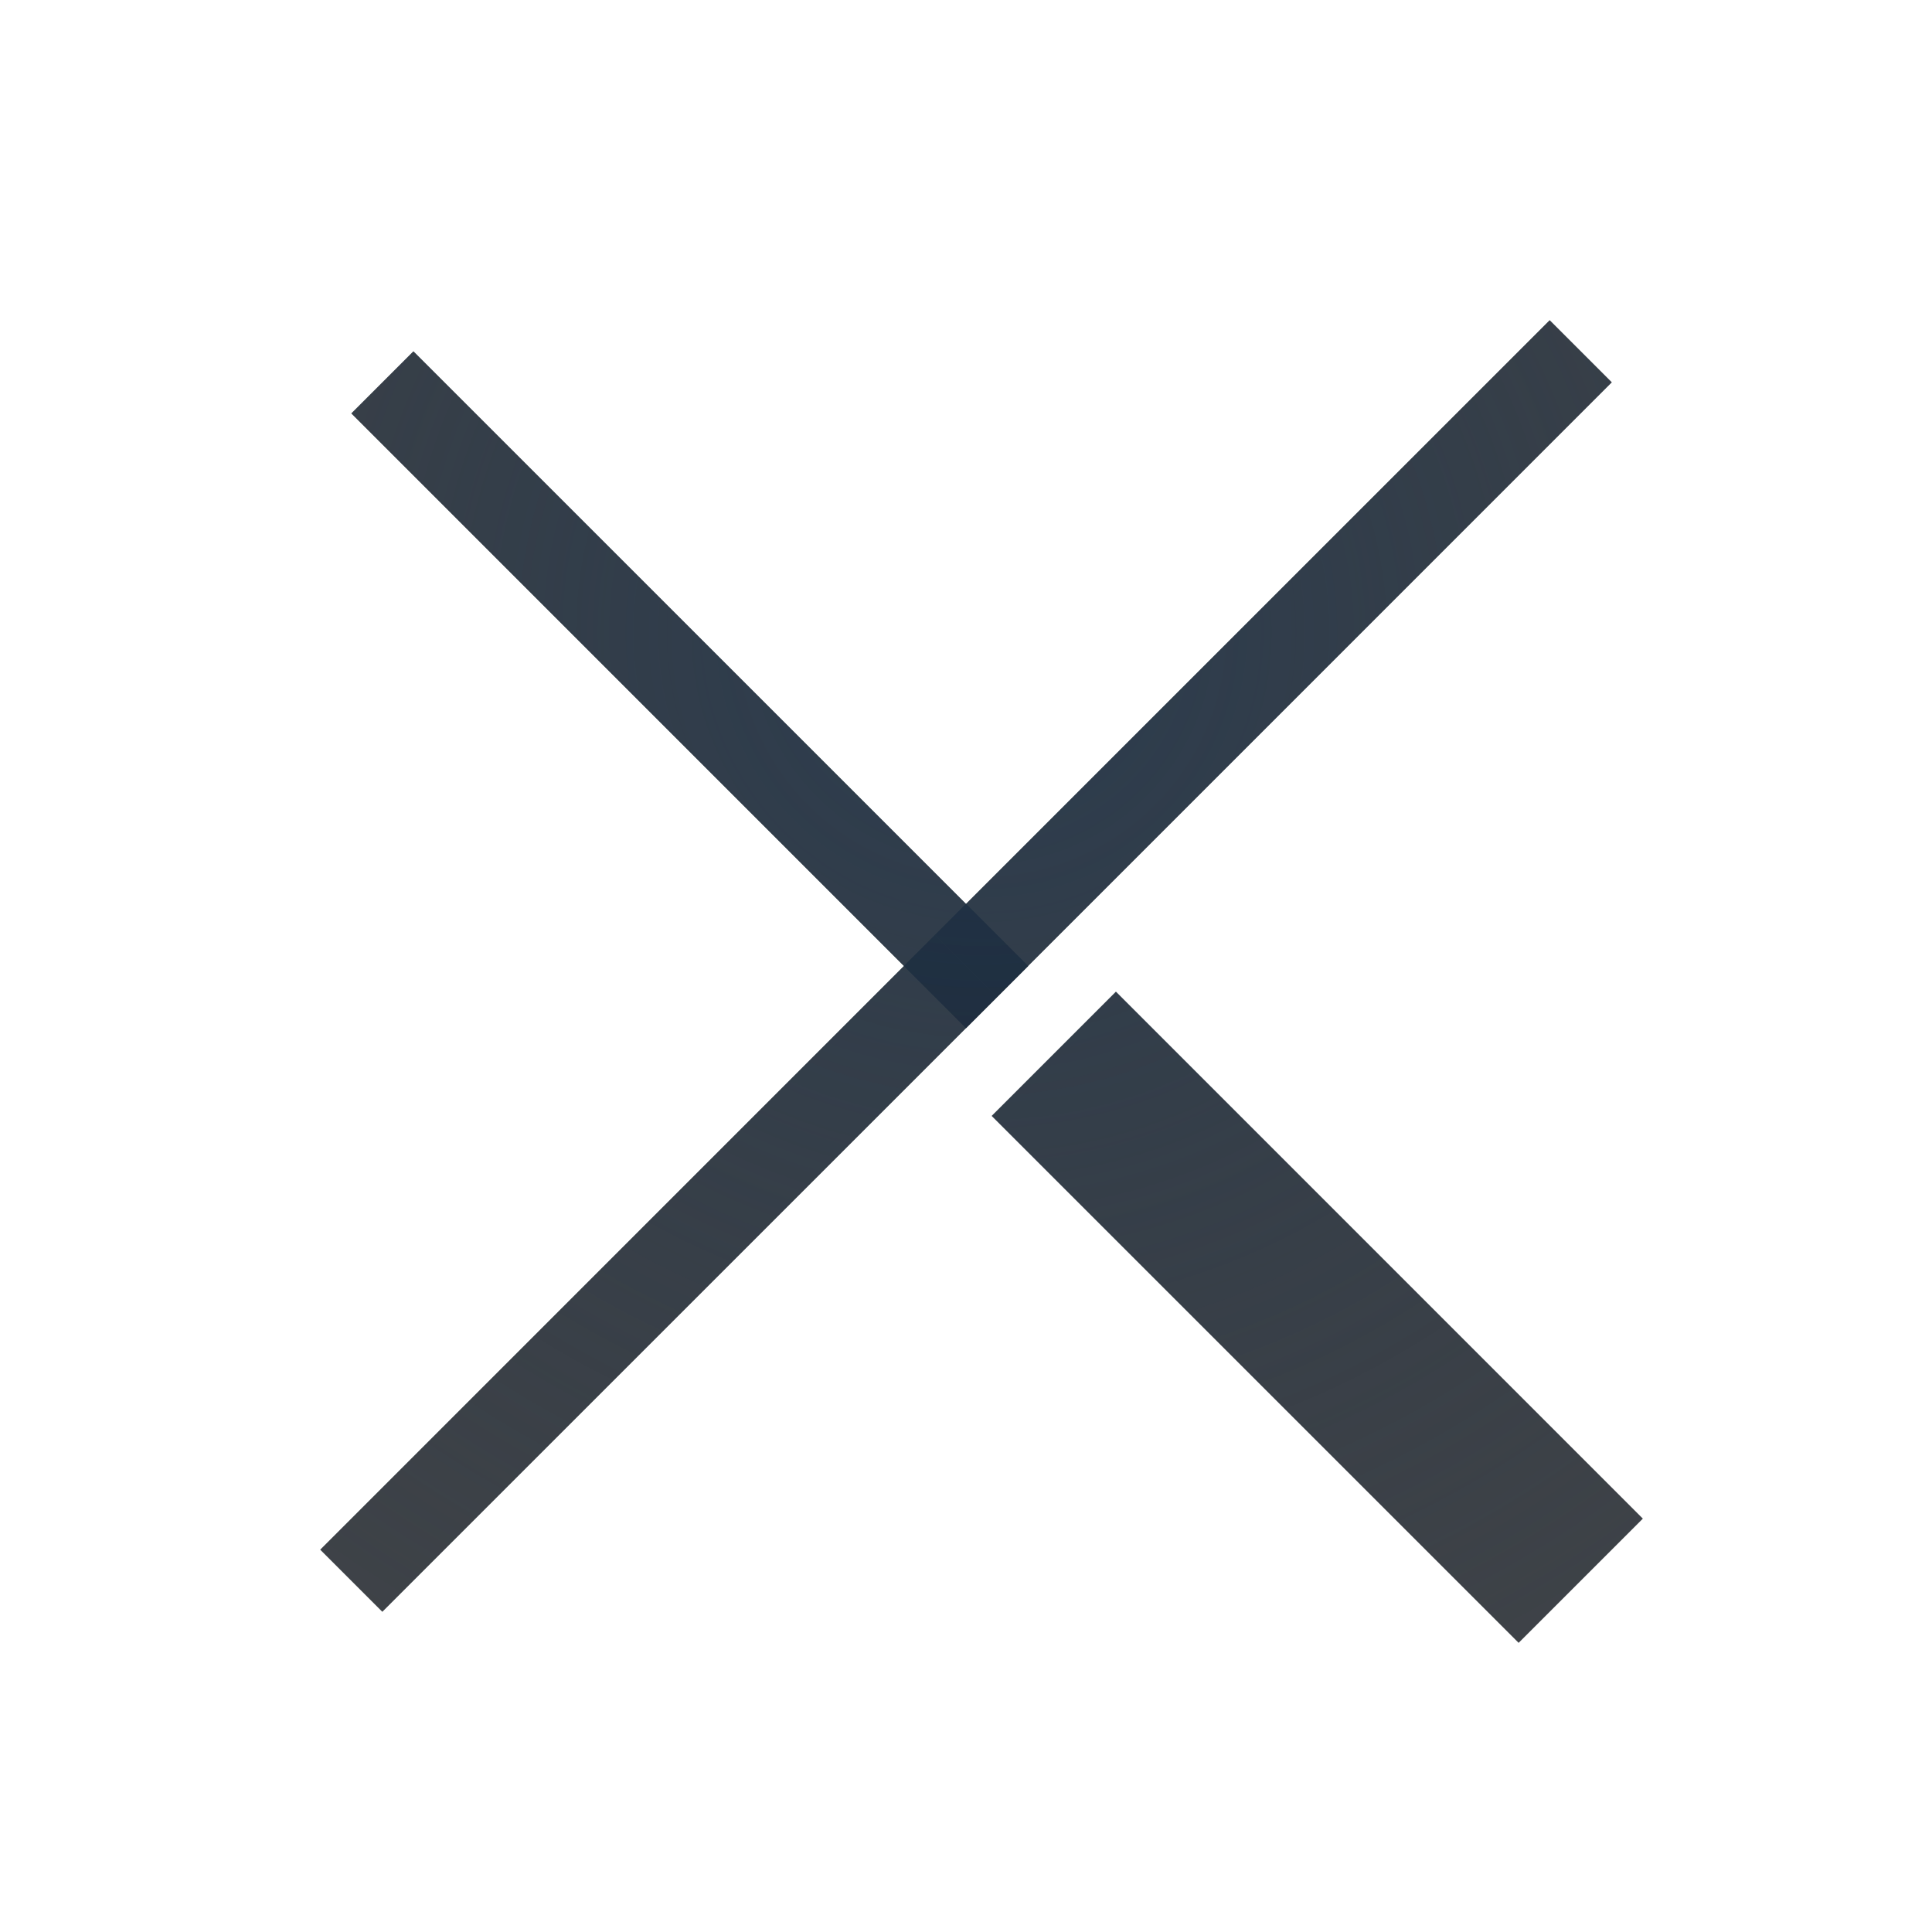
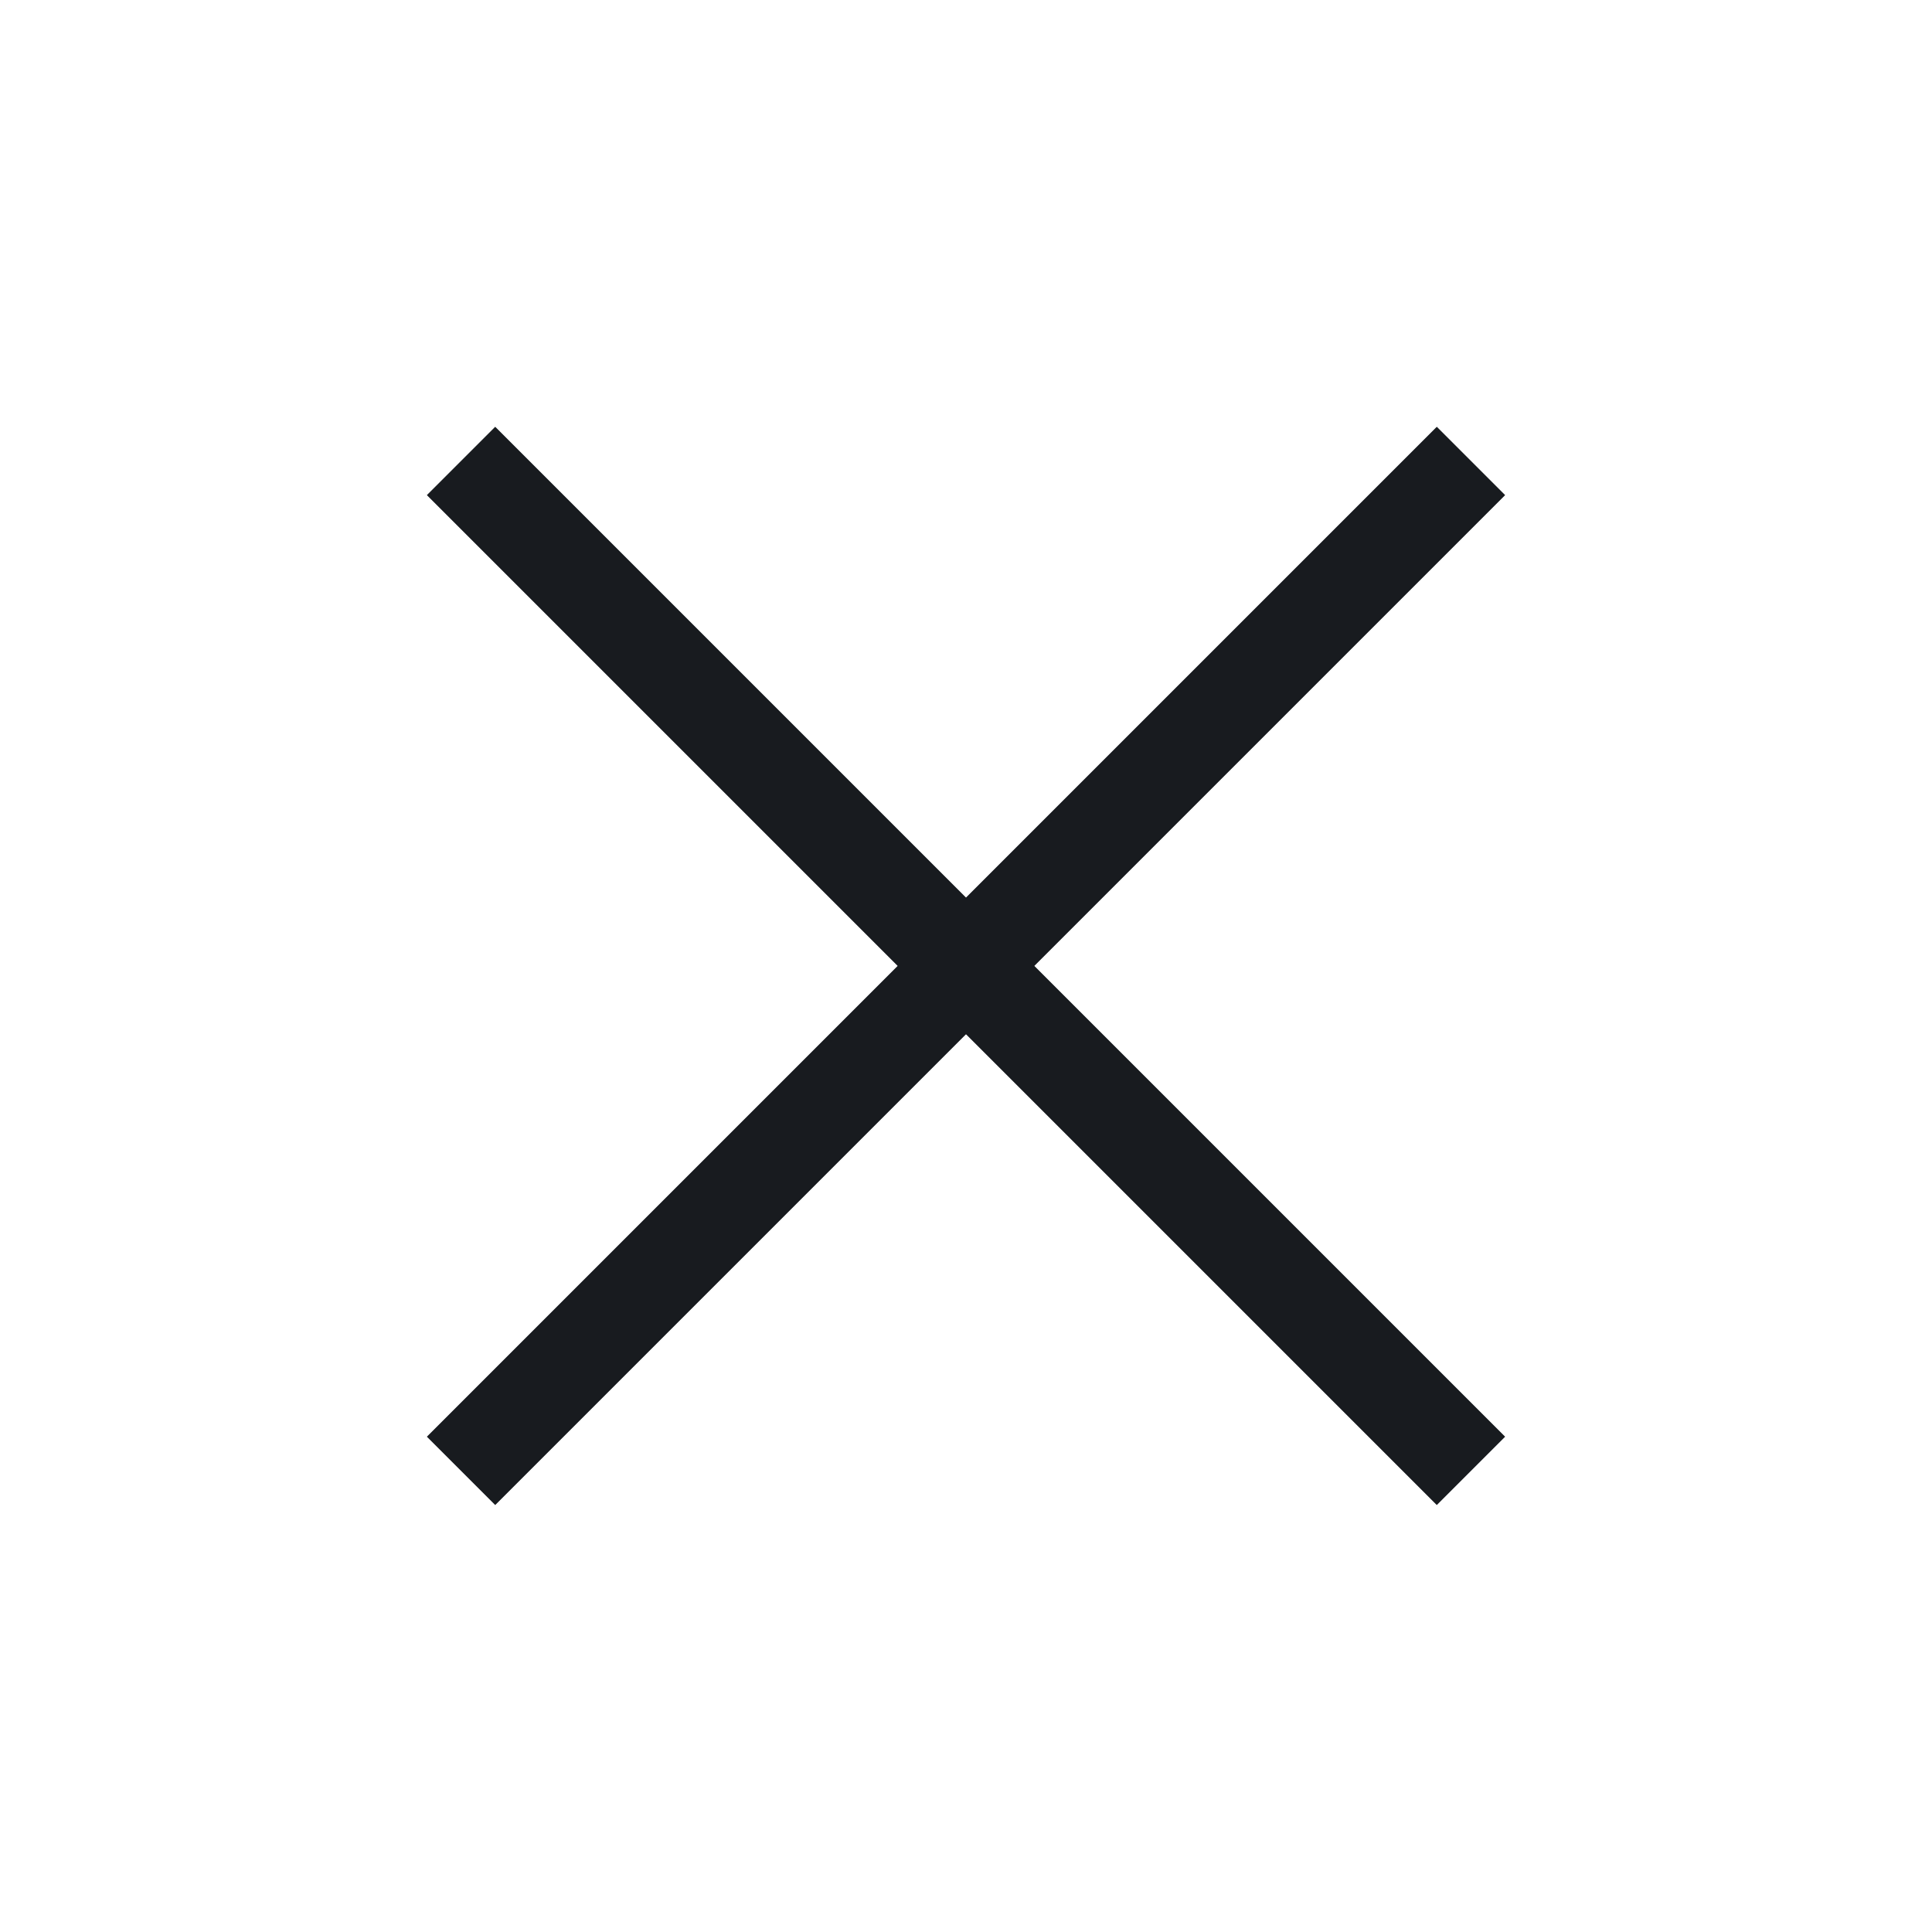
- <svg xmlns="http://www.w3.org/2000/svg" xmlns:xlink="http://www.w3.org/1999/xlink" width="22" height="22" version="1.0">
-   <defs>
-     <radialGradient id="b" cx="12.884" cy="8.972" r="8" gradientTransform="matrix(1.8949,0,0,1.8949,-12.631,-11.481)" gradientUnits="userSpaceOnUse">
-       <stop stop-color="#ffffff" stop-opacity=".749" offset="0" />
-       <stop stop-color="#ffffff" stop-opacity=".605" offset="1" />
-     </radialGradient>
-     <radialGradient id="a" cx="12.177" cy="9.618" r="8.53" gradientTransform="matrix(1.9429,0,0,1.9429,-11.482,-10.487)" gradientUnits="userSpaceOnUse">
-       <stop stop-color="#213851" stop-opacity=".906" offset="0" />
-       <stop stop-color="#27303a" stop-opacity="0" offset="1" />
-     </radialGradient>
-     <radialGradient id="d" cx="12.177" cy="9.618" r="8.53" gradientTransform="matrix(1.9429,0,0,1.9429,-12.482,-11.487)" gradientUnits="userSpaceOnUse" xlink:href="#a" />
-     <radialGradient id="c" cx="12.884" cy="8.972" r="8" gradientTransform="matrix(1.8949,0,0,1.8949,-13.631,-12.481)" gradientUnits="userSpaceOnUse" xlink:href="#b" />
+ <svg xmlns="http://www.w3.org/2000/svg" id="c" width="22" height="22" version="1.0">
+   <defs id="f">
+     <style id="current-color-scheme" type="text/css">.ColorScheme-Text {
+ 			color:#090d11;
+ 			}
+ 			.ColorScheme-Background{
+ 			color:#ffffff;
+ 			}</style>
  </defs>
-   <path d="m5.729 17.619 7-7" fill="none" stroke="url(#c)" stroke-opacity=".722" style="paint-order:normal" />
-   <path d="m12.729 10.619 7-7" fill="none" stroke="url(#c)" stroke-opacity=".722" style="paint-order:normal" />
-   <path d="m11.729 9.619-6-6" fill="none" stroke="url(#c)" stroke-opacity=".722" stroke-width="2" style="paint-order:normal" />
-   <path d="m12.375 10.266 7 7" fill="none" stroke="url(#c)" stroke-opacity=".722" style="paint-order:normal" />
-   <path d="m18 4-7 7" fill="none" stroke="#090d11" stroke-opacity=".765" style="paint-order:normal" />
-   <path d="m11 11-7 7" fill="none" stroke="#090d11" stroke-opacity=".765" style="paint-order:normal" />
-   <path d="m12 12 6 6" fill="none" stroke="#090d11" stroke-opacity=".765" stroke-width="2" style="paint-order:normal" />
-   <path d="m11.354 11.354-7-7" fill="none" stroke="#090d11" stroke-opacity=".765" style="paint-order:normal" />
-   <path d="m18 4-7 7" fill="none" stroke="url(#d)" stroke-opacity=".765" style="paint-order:normal" />
-   <path d="m11 11-7 7" fill="none" stroke="url(#d)" stroke-opacity=".765" style="paint-order:normal" />
-   <path d="m12 12 6 6" fill="none" stroke="url(#d)" stroke-opacity=".765" stroke-width="2" style="paint-order:normal" />
-   <path d="m11.354 11.354-7-7" fill="none" stroke="url(#d)" stroke-opacity=".765" style="paint-order:normal" />
+   <path id="e" class="ColorScheme-Background" d="m7.497 4.861-0.777 0.777 5.361 5.361-5.361 5.361 0.777 0.777 5.361-5.361 5.361 5.361 0.777-0.777-5.361-5.361 5.361-5.361-0.777-0.777-5.361 5.361z" style="fill-opacity:.5;fill:currentColor" />
+   <path id="b" class="ColorScheme-Text" d="m5.639 4.861-0.777 0.777 5.361 5.361-5.361 5.361 0.777 0.777 5.361-5.361 5.361 5.361 0.777-0.777-5.361-5.361 5.361-5.361-0.777-0.777-5.361 5.361z" style="fill-opacity:.75;fill:currentColor" />
+   <path id="a" class="ColorScheme-Text" d="m5.639 4.861-0.777 0.777 5.361 5.361-5.361 5.361 0.777 0.777 5.361-5.361 5.361 5.361 0.777-0.777-5.361-5.361 5.361-5.361-0.777-0.777-5.361 5.361z" style="fill-opacity:.75;fill:currentColor" />
</svg>
